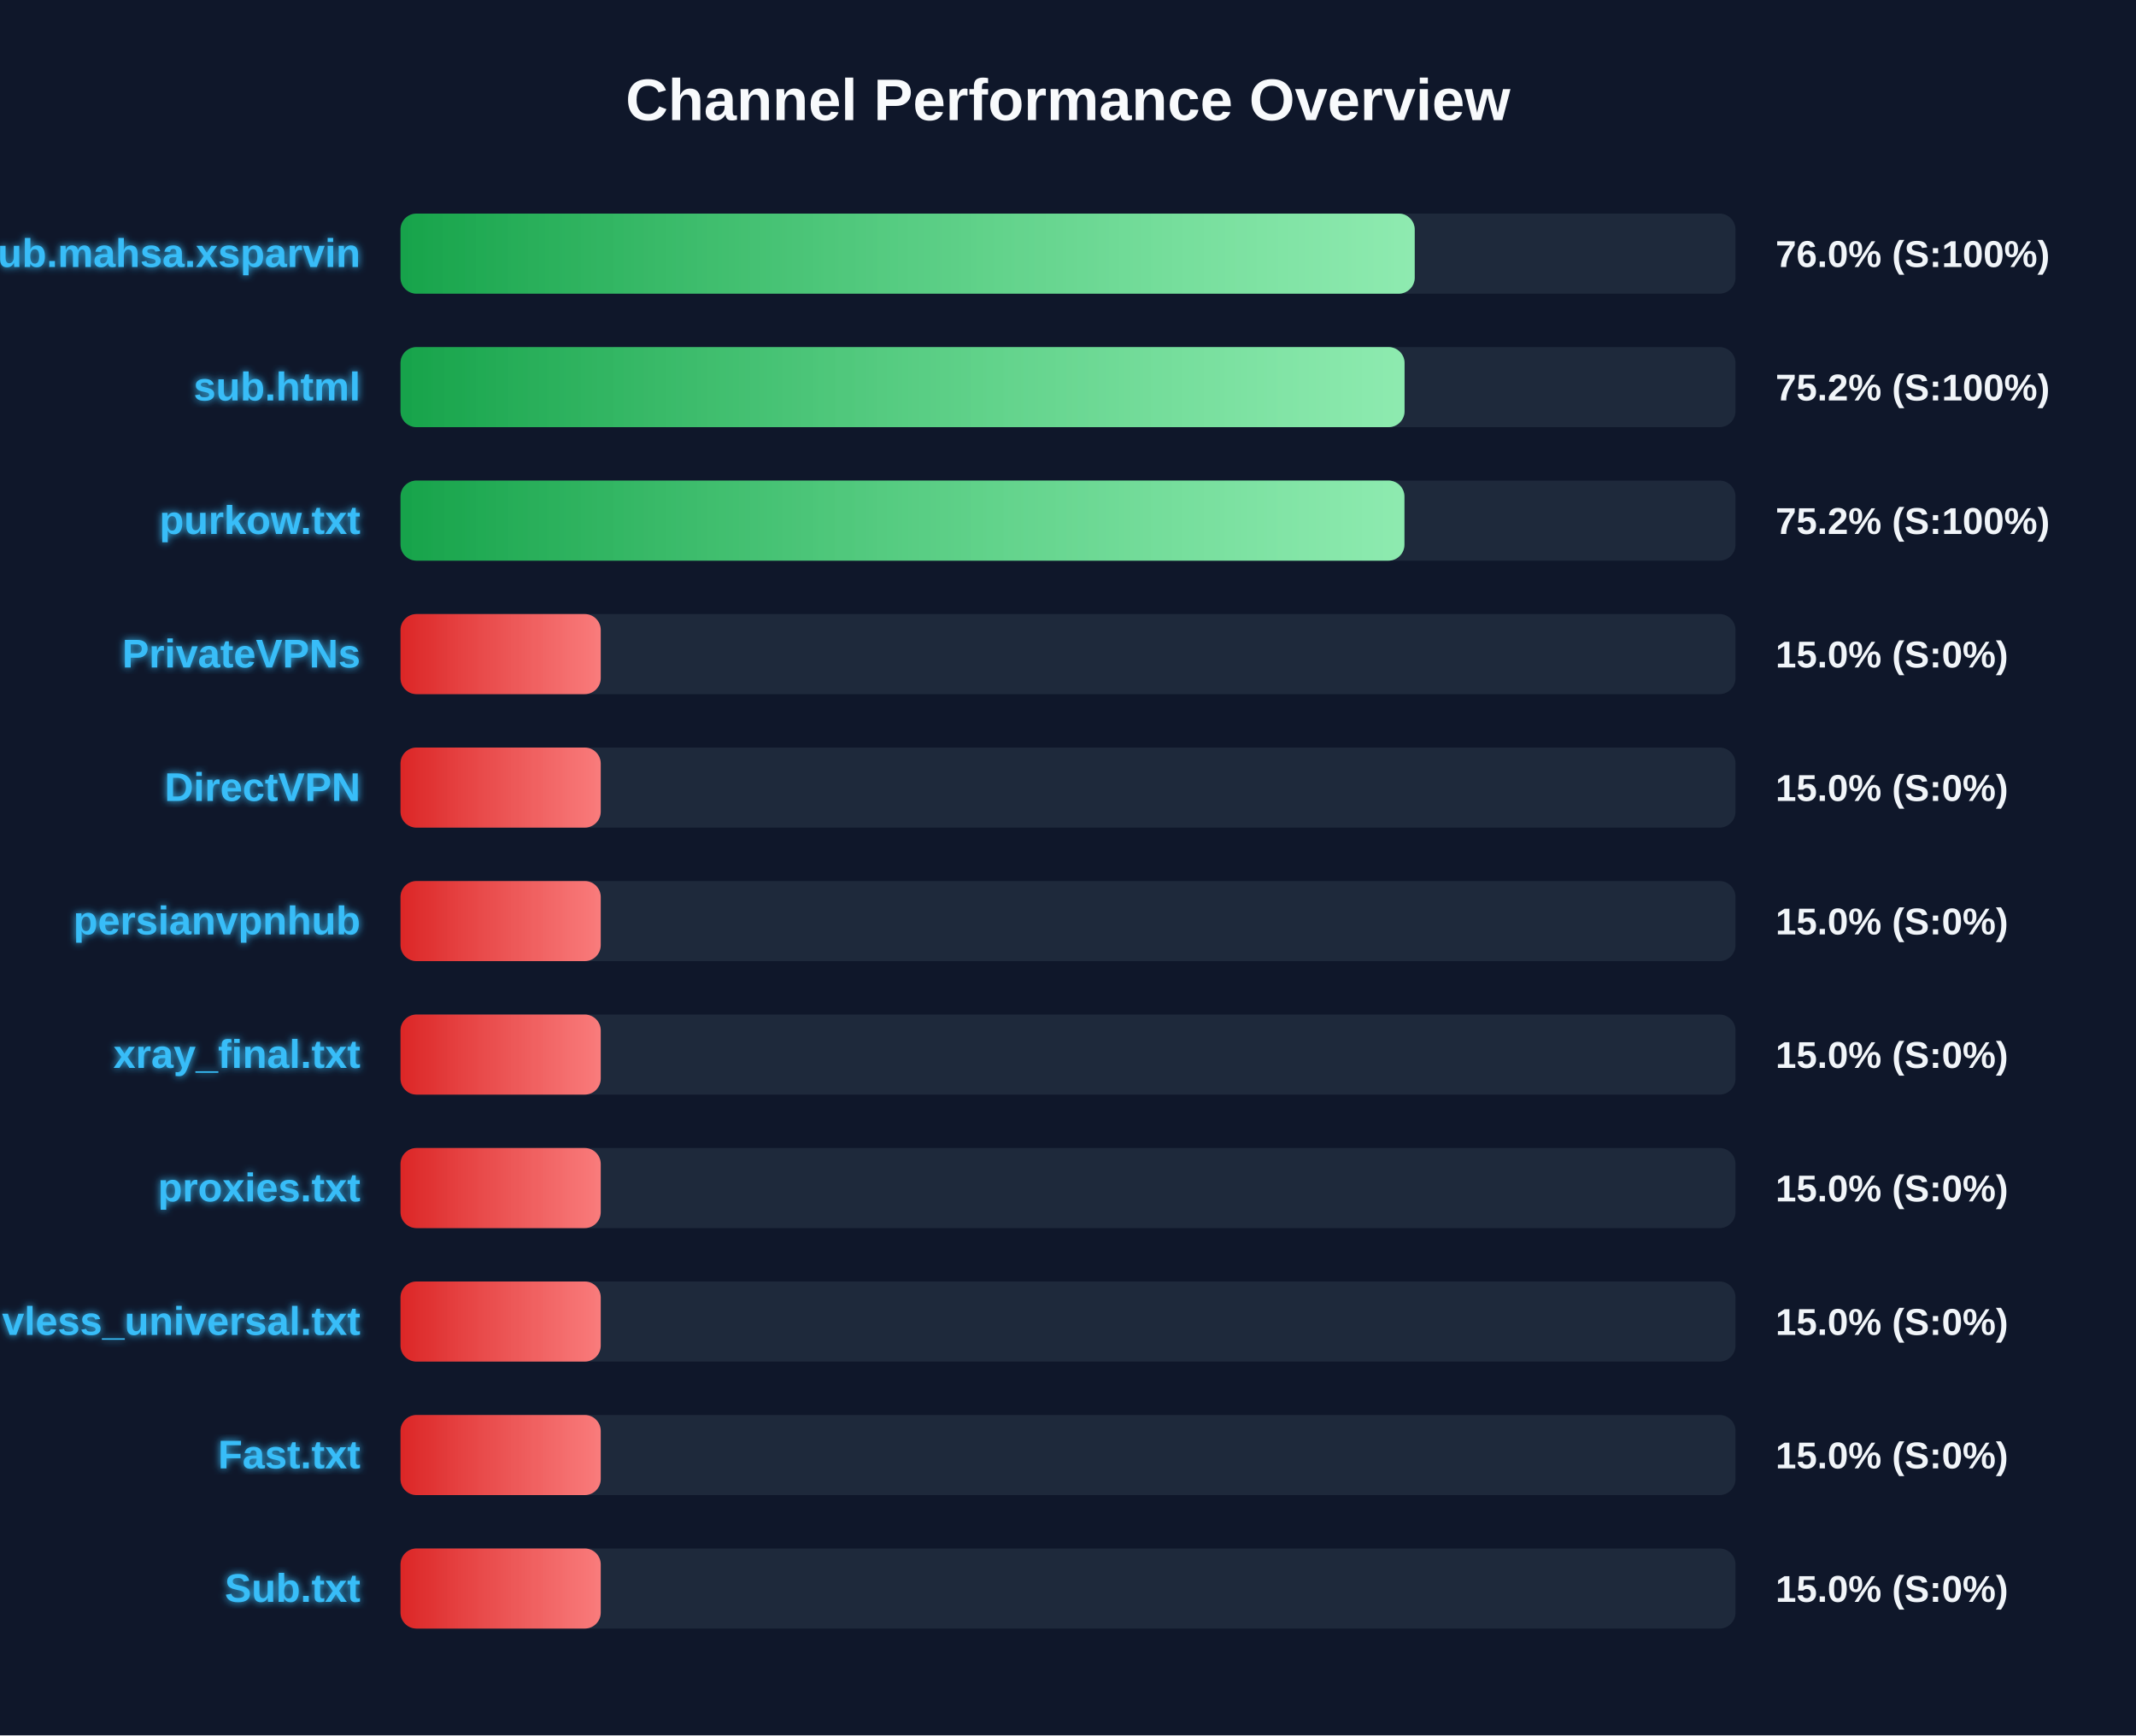
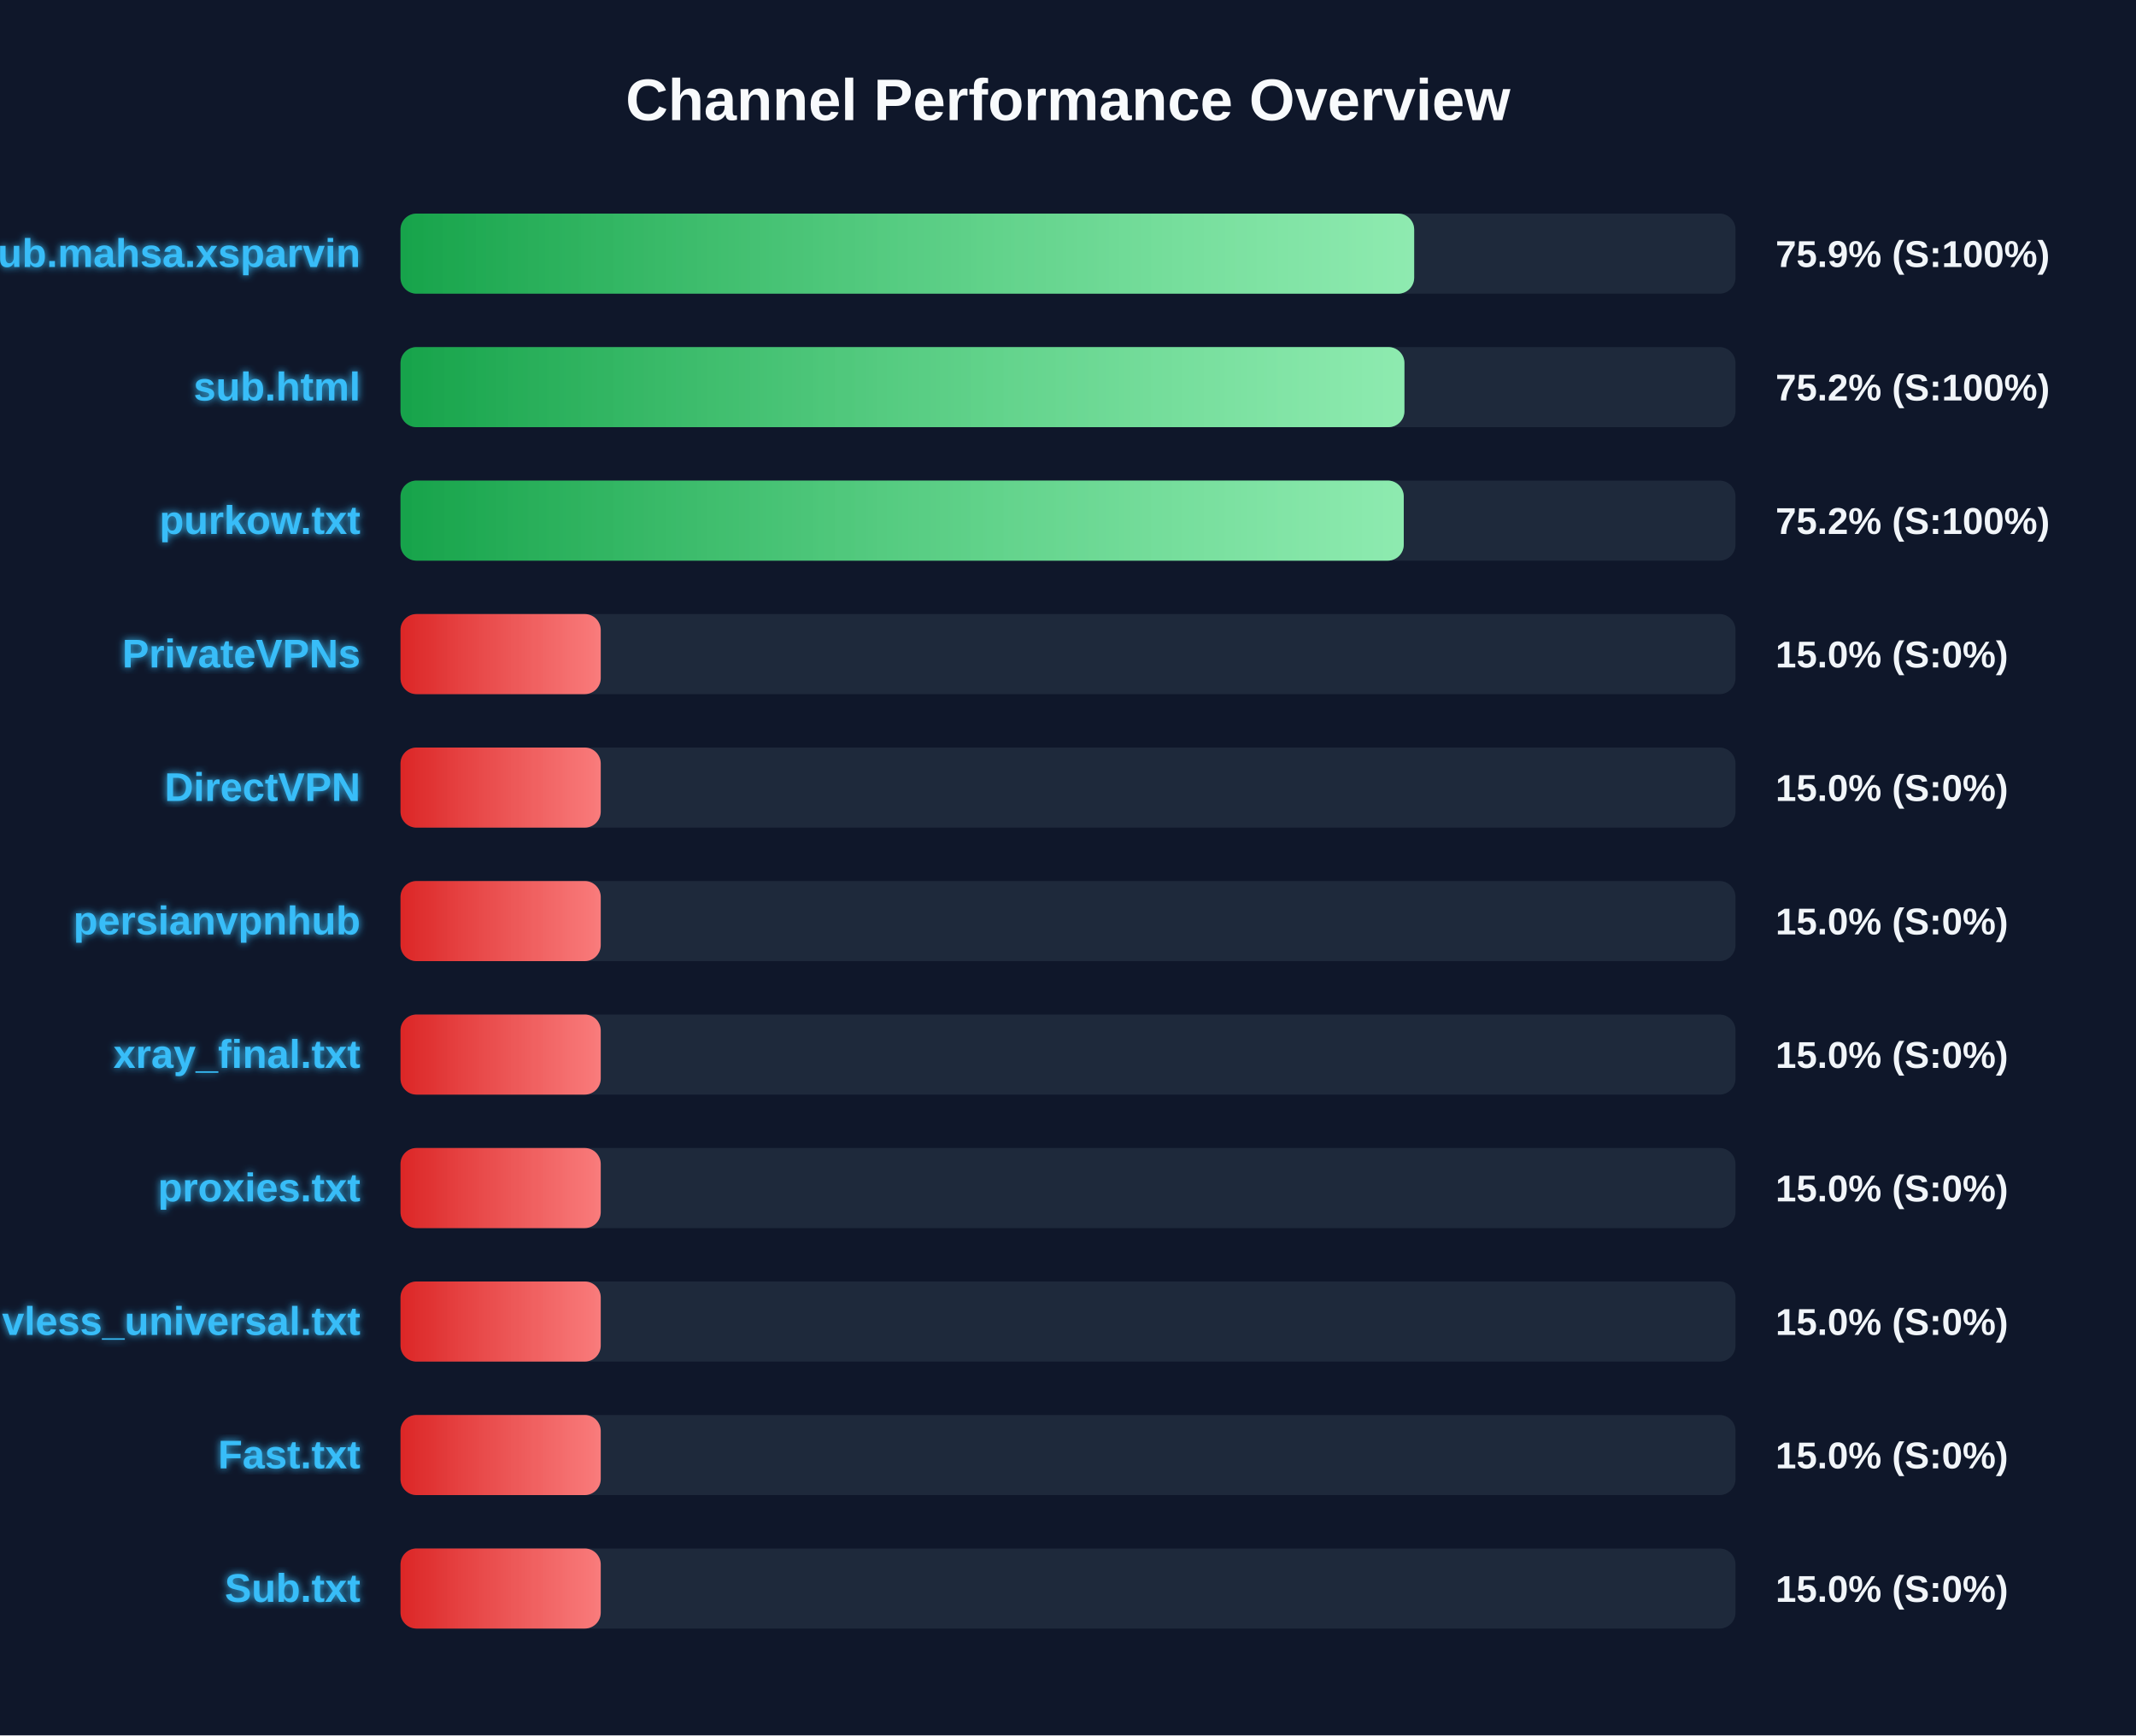
<svg xmlns="http://www.w3.org/2000/svg" width="800" height="650" version="1.1">
  <defs>
    <linearGradient id="grad-green" x1="0%" y1="0%" x2="100%" y2="0%">
      <stop offset="0%" stop-color="#16a34a" />
      <stop offset="100%" stop-color="#4ade80" />
    </linearGradient>
    <linearGradient id="grad-yellow" x1="0%" y1="0%" x2="100%" y2="0%">
      <stop offset="0%" stop-color="#ca8a04" />
      <stop offset="100%" stop-color="#fde047" />
    </linearGradient>
    <linearGradient id="grad-red" x1="0%" y1="0%" x2="100%" y2="0%">
      <stop offset="0%" stop-color="#dc2626" />
      <stop offset="100%" stop-color="#f87171" />
    </linearGradient>
    <linearGradient id="shimmer" x1="0%" y1="0%" x2="100%" y2="0%">
      <stop offset="0%" stop-color="rgba(255,255,255,0)" />
      <stop offset="50%" stop-color="rgba(255,255,255,0.4)" />
      <stop offset="100%" stop-color="rgba(255,255,255,0)" />
    </linearGradient>
    <filter id="glow" x="-20%" y="-20%" width="140%" height="140%">
      <feGaussianBlur stdDeviation="1.5" result="blur" />
      <feComposite in="SourceGraphic" in2="blur" operator="over" />
    </filter>
  </defs>
  <style>
        .bg-rect { fill: #0f172a; }
        .title { font: bold 22px 'Segoe UI', Arial, sans-serif; fill: #f8fafc; }
        .row { font: bold 15px 'Segoe UI', Arial, sans-serif; fill: #38bdf8; filter: url(#glow); }
        .score { font: bold 14px 'Segoe UI', Arial, sans-serif; fill: #f1f5f9; }
        @keyframes shimmer-anim {
            0% { transform: translateX(-100%); }
            100% { transform: translateX(200%); }
        }
        .shimmer-rect {
            animation: shimmer-anim 2.5s infinite linear;
        }
    </style>
  <rect width="100%" height="100%" class="bg-rect" />
  <text x="400" y="45" text-anchor="middle" class="title">Channel Performance Overview</text>
  <rect x="150" y="80" width="500" height="30" fill="#1e293b" rx="6" />
  <clipPath id="clip-0">
-     <rect x="150" y="80" width="379.85" height="30" rx="6" />
+     <rect x="150" y="80" width="379.65" height="30" rx="6" />
  </clipPath>
-   <rect x="150" y="80" width="379.85" height="30" fill="url(#grad-green)" rx="6" />
+   <rect x="150" y="80" width="379.65" height="30" fill="url(#grad-green)" rx="6" />
  <g clip-path="url(#clip-0)">
    <rect x="150" y="80" width="100%" height="30" fill="url(#shimmer)" class="shimmer-rect" />
  </g>
  <text x="135" y="100" text-anchor="end" class="row">Sub.mahsa.xsparvin</text>
-   <text x="665" y="100" text-anchor="start" class="score">76.0% (S:100%)</text>
+   <text x="665" y="100" text-anchor="start" class="score">75.9% (S:100%)</text>
  <rect x="150" y="130" width="500" height="30" fill="#1e293b" rx="6" />
  <clipPath id="clip-1">
-     <rect x="150" y="130" width="376.05" height="30" rx="6" />
+     <rect x="150" y="130" width="376.0" height="30" rx="6" />
  </clipPath>
-   <rect x="150" y="130" width="376.05" height="30" fill="url(#grad-green)" rx="6" />
+   <rect x="150" y="130" width="376.0" height="30" fill="url(#grad-green)" rx="6" />
  <g clip-path="url(#clip-1)">
    <rect x="150" y="130" width="100%" height="30" fill="url(#shimmer)" class="shimmer-rect" />
  </g>
  <text x="135" y="150" text-anchor="end" class="row">sub.html</text>
  <text x="665" y="150" text-anchor="start" class="score">75.2% (S:100%)</text>
  <rect x="150" y="180" width="500" height="30" fill="#1e293b" rx="6" />
  <clipPath id="clip-2">
-     <rect x="150" y="180" width="376.0" height="30" rx="6" />
+     <rect x="150" y="180" width="375.75" height="30" rx="6" />
  </clipPath>
-   <rect x="150" y="180" width="376.0" height="30" fill="url(#grad-green)" rx="6" />
+   <rect x="150" y="180" width="375.75" height="30" fill="url(#grad-green)" rx="6" />
  <g clip-path="url(#clip-2)">
    <rect x="150" y="180" width="100%" height="30" fill="url(#shimmer)" class="shimmer-rect" />
  </g>
  <text x="135" y="200" text-anchor="end" class="row">purkow.txt</text>
  <text x="665" y="200" text-anchor="start" class="score">75.2% (S:100%)</text>
  <rect x="150" y="230" width="500" height="30" fill="#1e293b" rx="6" />
  <clipPath id="clip-3">
    <rect x="150" y="230" width="75.0" height="30" rx="6" />
  </clipPath>
  <rect x="150" y="230" width="75.0" height="30" fill="url(#grad-red)" rx="6" />
  <g clip-path="url(#clip-3)">
    <rect x="150" y="230" width="100%" height="30" fill="url(#shimmer)" class="shimmer-rect" />
  </g>
  <text x="135" y="250" text-anchor="end" class="row">PrivateVPNs</text>
  <text x="665" y="250" text-anchor="start" class="score">15.0% (S:0%)</text>
  <rect x="150" y="280" width="500" height="30" fill="#1e293b" rx="6" />
  <clipPath id="clip-4">
    <rect x="150" y="280" width="75.0" height="30" rx="6" />
  </clipPath>
  <rect x="150" y="280" width="75.0" height="30" fill="url(#grad-red)" rx="6" />
  <g clip-path="url(#clip-4)">
    <rect x="150" y="280" width="100%" height="30" fill="url(#shimmer)" class="shimmer-rect" />
  </g>
  <text x="135" y="300" text-anchor="end" class="row">DirectVPN</text>
  <text x="665" y="300" text-anchor="start" class="score">15.0% (S:0%)</text>
  <rect x="150" y="330" width="500" height="30" fill="#1e293b" rx="6" />
  <clipPath id="clip-5">
    <rect x="150" y="330" width="75.0" height="30" rx="6" />
  </clipPath>
  <rect x="150" y="330" width="75.0" height="30" fill="url(#grad-red)" rx="6" />
  <g clip-path="url(#clip-5)">
    <rect x="150" y="330" width="100%" height="30" fill="url(#shimmer)" class="shimmer-rect" />
  </g>
  <text x="135" y="350" text-anchor="end" class="row">persianvpnhub</text>
  <text x="665" y="350" text-anchor="start" class="score">15.0% (S:0%)</text>
  <rect x="150" y="380" width="500" height="30" fill="#1e293b" rx="6" />
  <clipPath id="clip-6">
    <rect x="150" y="380" width="75.0" height="30" rx="6" />
  </clipPath>
  <rect x="150" y="380" width="75.0" height="30" fill="url(#grad-red)" rx="6" />
  <g clip-path="url(#clip-6)">
    <rect x="150" y="380" width="100%" height="30" fill="url(#shimmer)" class="shimmer-rect" />
  </g>
  <text x="135" y="400" text-anchor="end" class="row">xray_final.txt</text>
  <text x="665" y="400" text-anchor="start" class="score">15.0% (S:0%)</text>
  <rect x="150" y="430" width="500" height="30" fill="#1e293b" rx="6" />
  <clipPath id="clip-7">
    <rect x="150" y="430" width="75.0" height="30" rx="6" />
  </clipPath>
  <rect x="150" y="430" width="75.0" height="30" fill="url(#grad-red)" rx="6" />
  <g clip-path="url(#clip-7)">
    <rect x="150" y="430" width="100%" height="30" fill="url(#shimmer)" class="shimmer-rect" />
  </g>
  <text x="135" y="450" text-anchor="end" class="row">proxies.txt</text>
  <text x="665" y="450" text-anchor="start" class="score">15.0% (S:0%)</text>
  <rect x="150" y="480" width="500" height="30" fill="#1e293b" rx="6" />
  <clipPath id="clip-8">
    <rect x="150" y="480" width="75.0" height="30" rx="6" />
  </clipPath>
  <rect x="150" y="480" width="75.0" height="30" fill="url(#grad-red)" rx="6" />
  <g clip-path="url(#clip-8)">
    <rect x="150" y="480" width="100%" height="30" fill="url(#shimmer)" class="shimmer-rect" />
  </g>
  <text x="135" y="500" text-anchor="end" class="row">vless_universal.txt</text>
  <text x="665" y="500" text-anchor="start" class="score">15.0% (S:0%)</text>
  <rect x="150" y="530" width="500" height="30" fill="#1e293b" rx="6" />
  <clipPath id="clip-9">
    <rect x="150" y="530" width="75.0" height="30" rx="6" />
  </clipPath>
  <rect x="150" y="530" width="75.0" height="30" fill="url(#grad-red)" rx="6" />
  <g clip-path="url(#clip-9)">
    <rect x="150" y="530" width="100%" height="30" fill="url(#shimmer)" class="shimmer-rect" />
  </g>
  <text x="135" y="550" text-anchor="end" class="row">Fast.txt</text>
  <text x="665" y="550" text-anchor="start" class="score">15.0% (S:0%)</text>
  <rect x="150" y="580" width="500" height="30" fill="#1e293b" rx="6" />
  <clipPath id="clip-10">
    <rect x="150" y="580" width="75.0" height="30" rx="6" />
  </clipPath>
  <rect x="150" y="580" width="75.0" height="30" fill="url(#grad-red)" rx="6" />
  <g clip-path="url(#clip-10)">
    <rect x="150" y="580" width="100%" height="30" fill="url(#shimmer)" class="shimmer-rect" />
  </g>
  <text x="135" y="600" text-anchor="end" class="row">Sub.txt</text>
  <text x="665" y="600" text-anchor="start" class="score">15.0% (S:0%)</text>
</svg>
